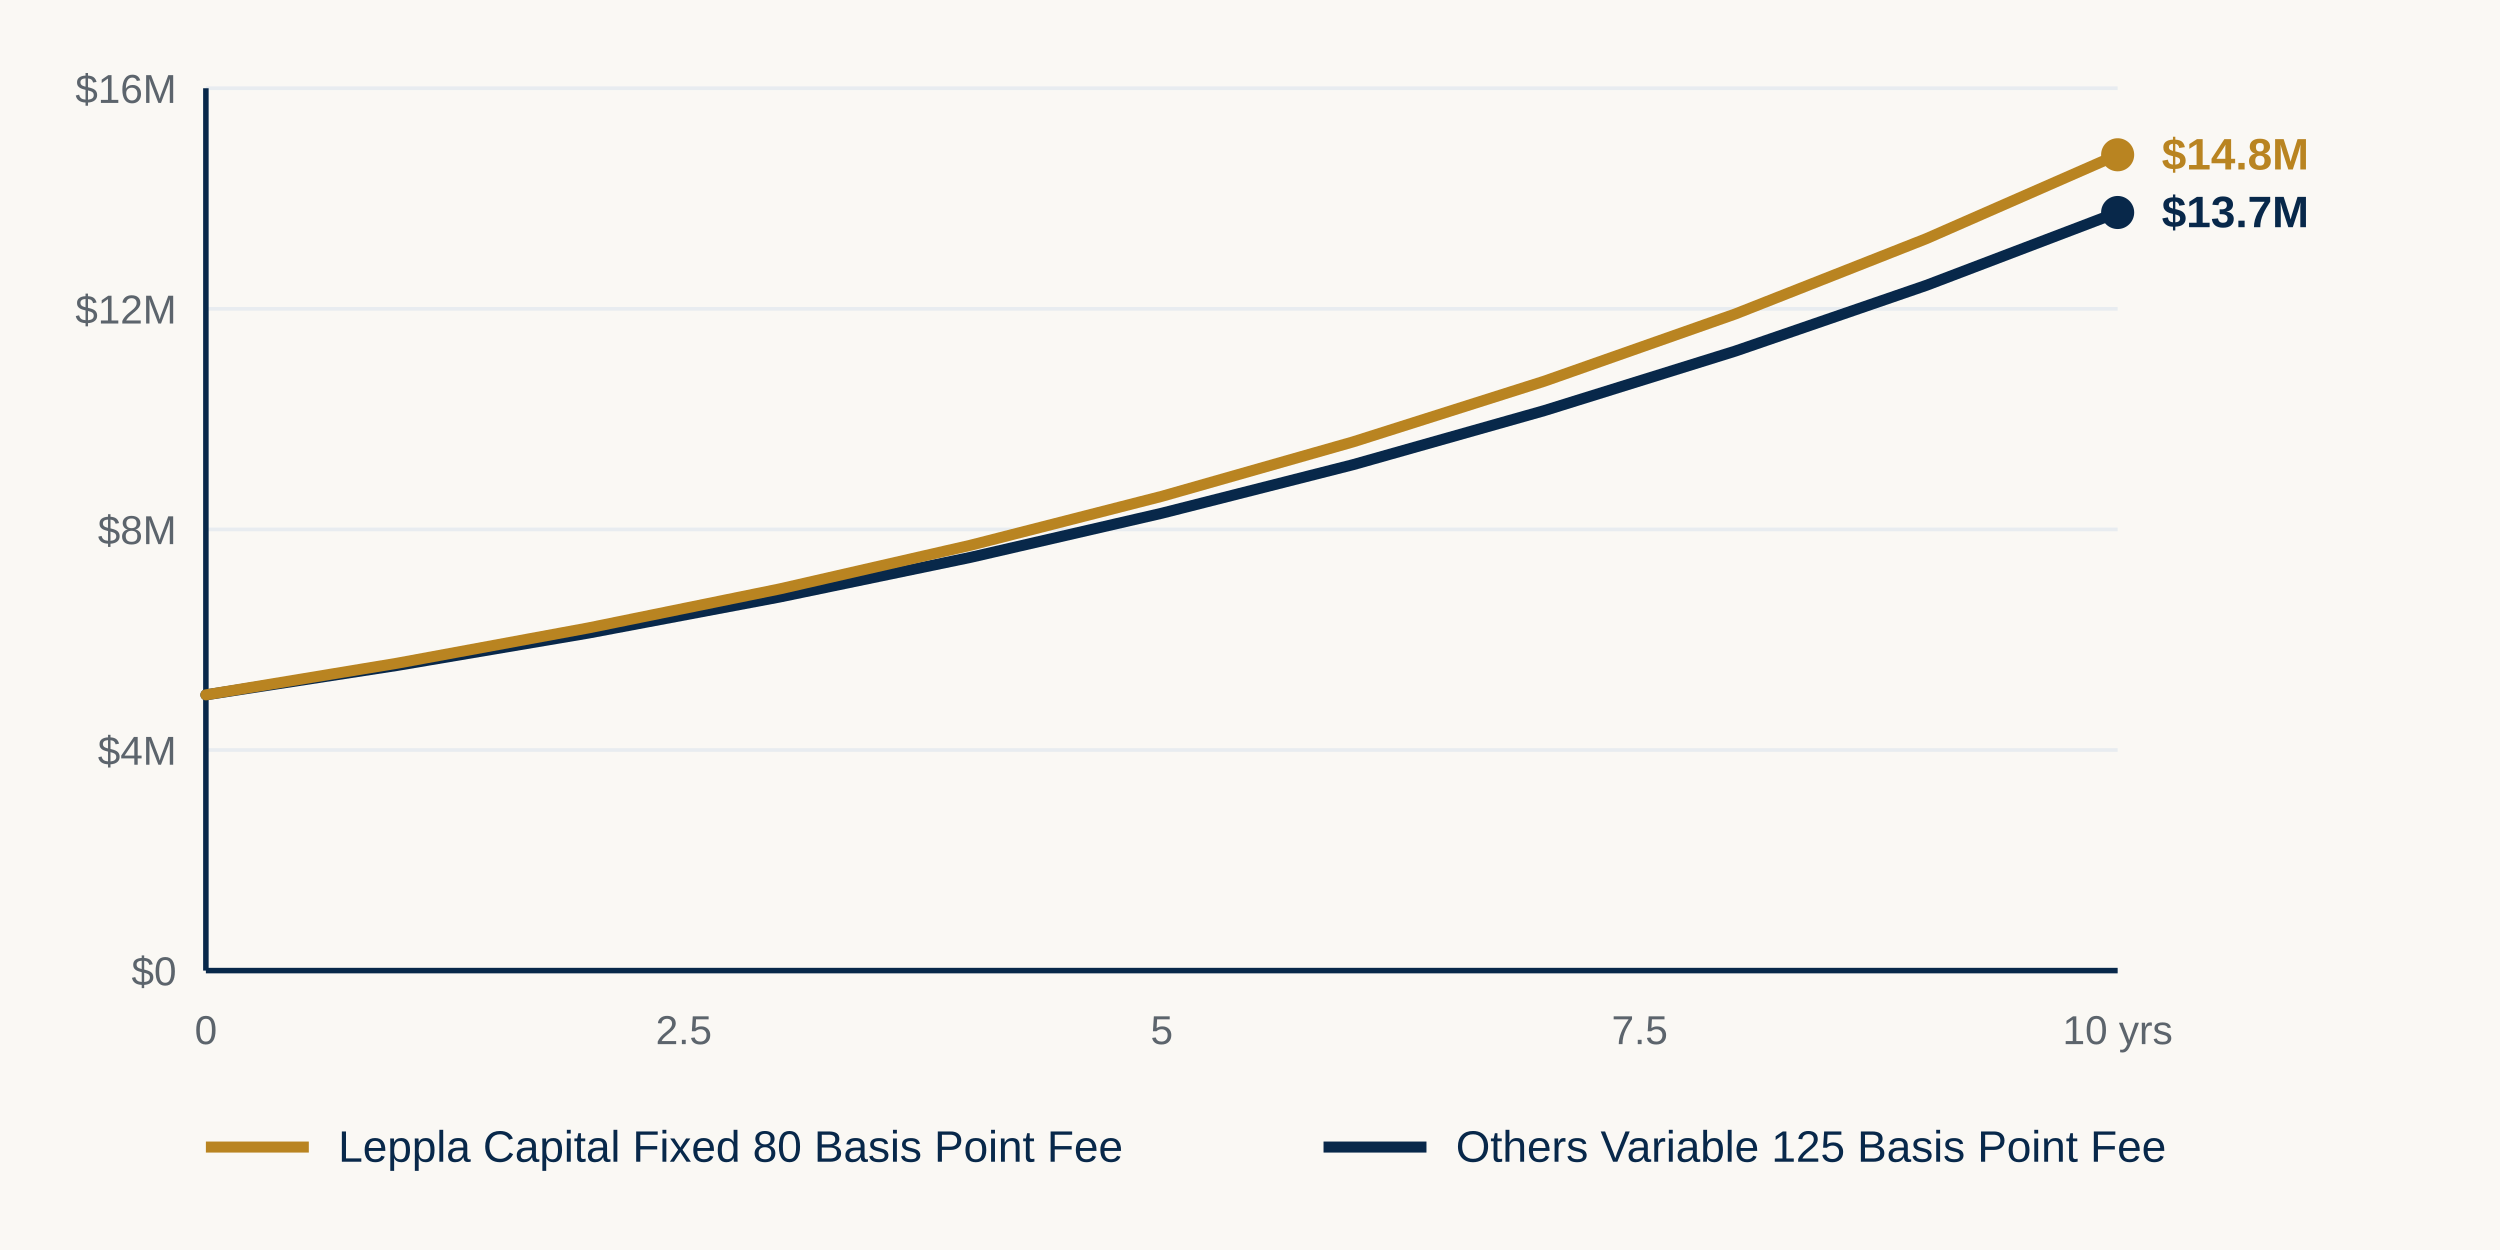
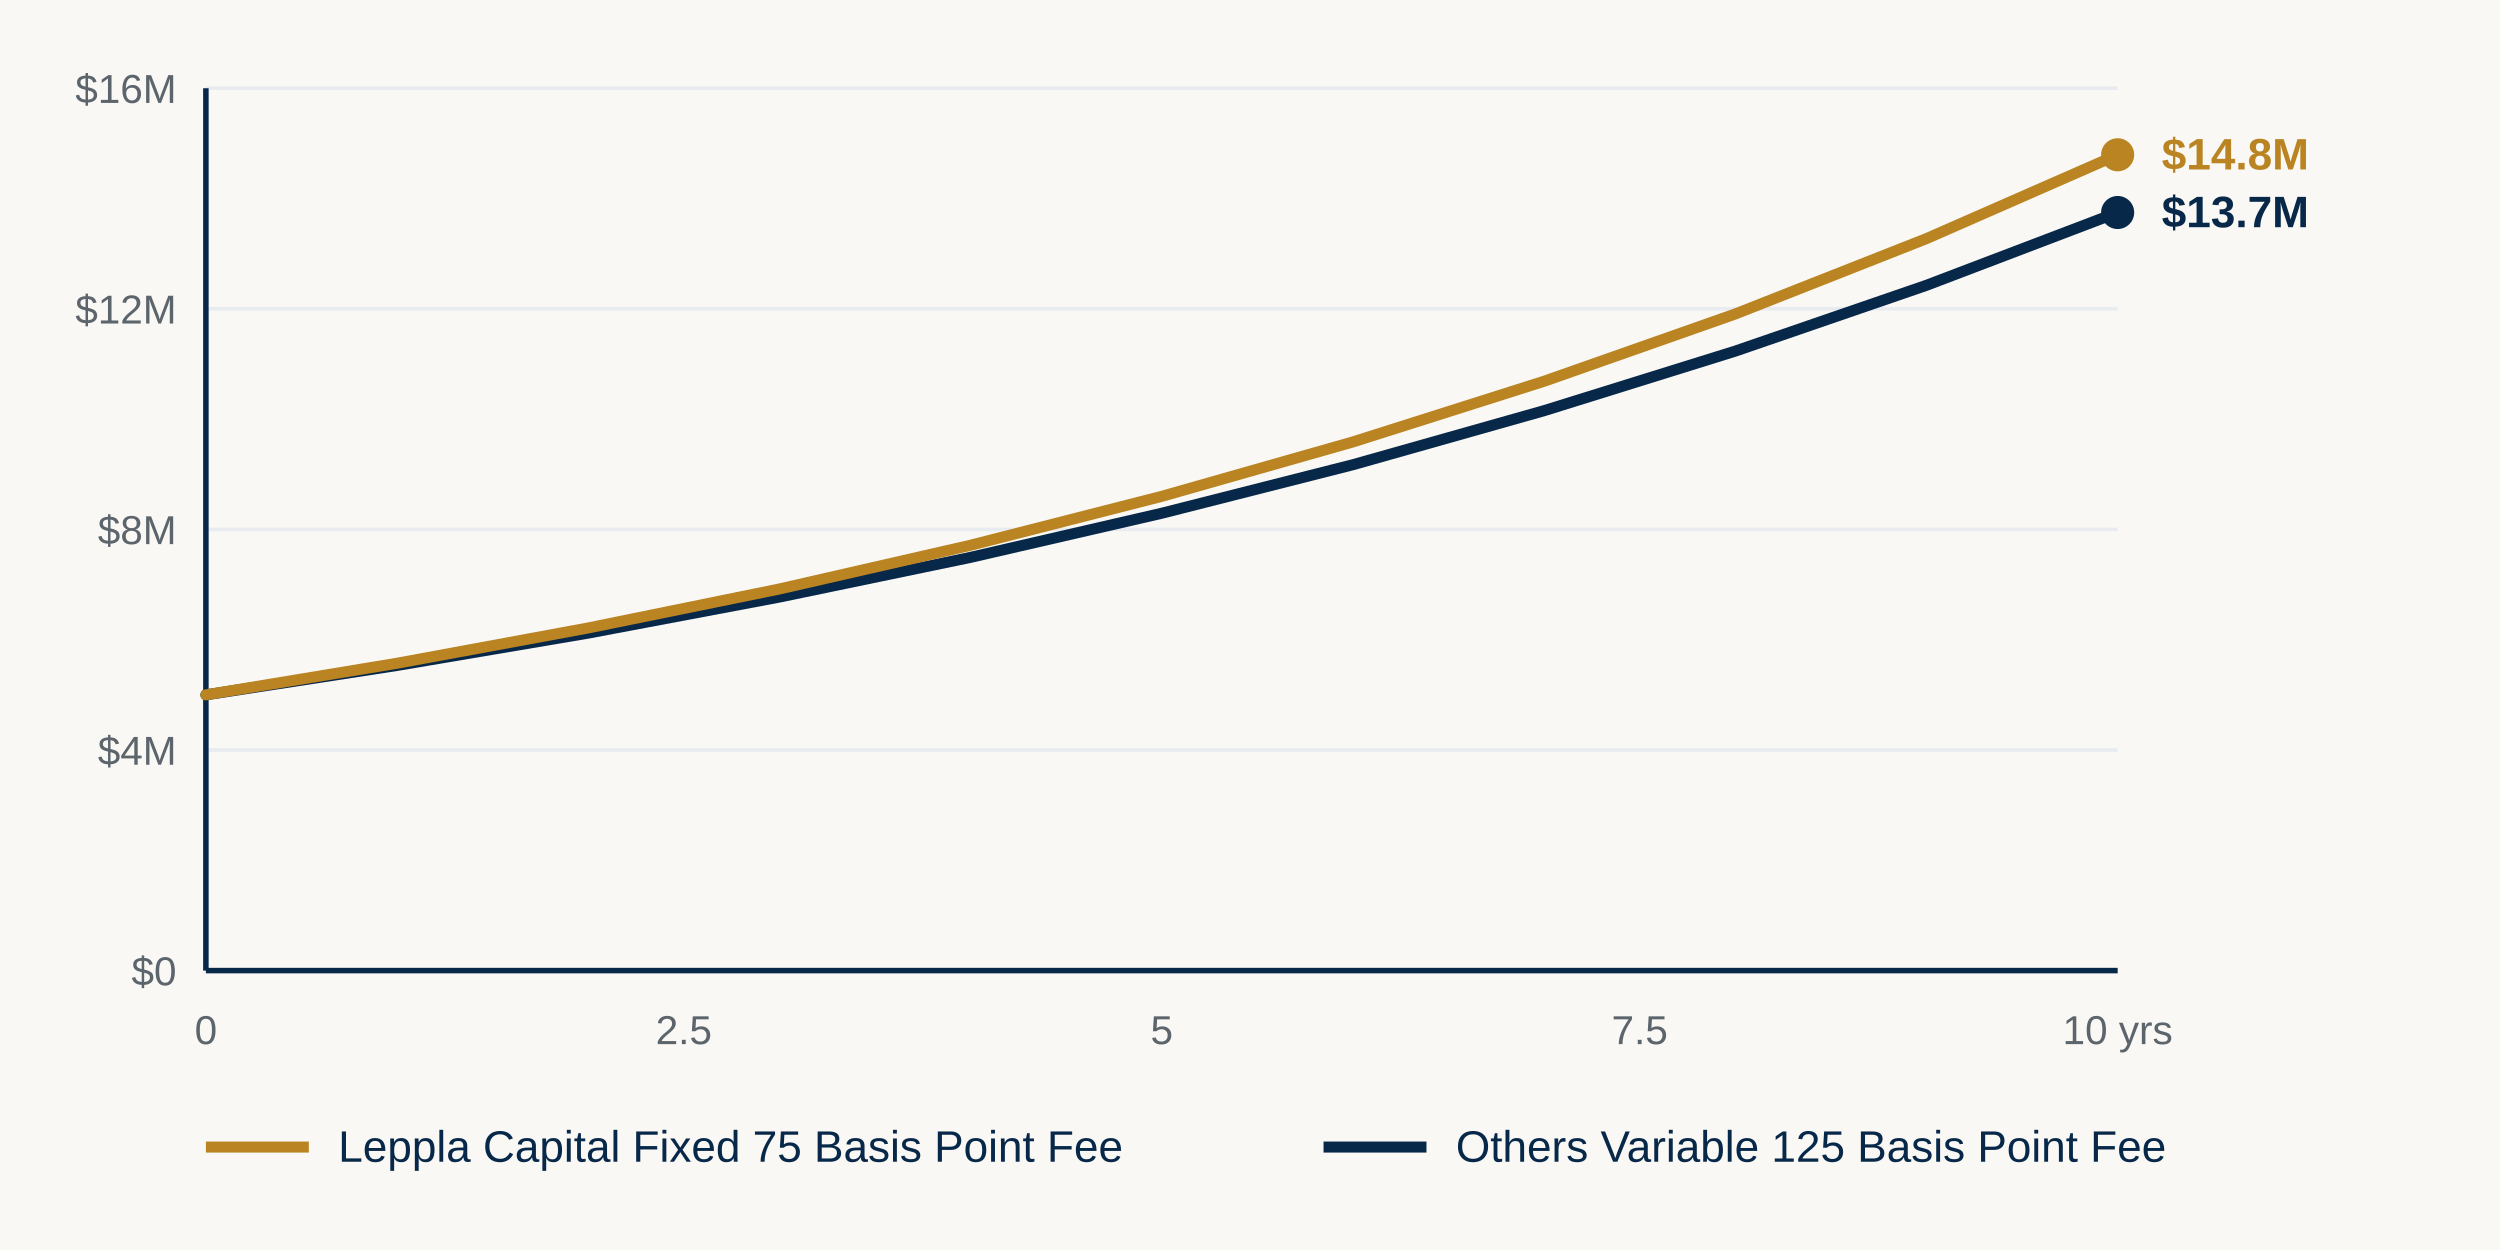
<svg xmlns="http://www.w3.org/2000/svg" viewBox="0 0 680 340" role="img" aria-labelledby="feeTitle feeDesc">
  <rect width="680" height="340" fill="#faf8f4" />
  <g stroke="#e8ecf0" stroke-width="1">
    <line x1="56" y1="24" x2="576" y2="24" />
    <line x1="56" y1="84" x2="576" y2="84" />
    <line x1="56" y1="144" x2="576" y2="144" />
    <line x1="56" y1="204" x2="576" y2="204" />
    <line x1="56" y1="264" x2="576" y2="264" />
  </g>
  <line x1="56" y1="24" x2="56" y2="264" stroke="#08284a" stroke-width="1.5" />
  <line x1="56" y1="264" x2="576" y2="264" stroke="#08284a" stroke-width="1.5" />
  <g font-family="Segoe UI, Arial, sans-serif" font-size="11" fill="#5c646c" text-anchor="end">
    <text x="48" y="268">$0</text>
    <text x="48" y="208">$4M</text>
    <text x="48" y="148">$8M</text>
    <text x="48" y="88">$12M</text>
    <text x="48" y="28">$16M</text>
  </g>
  <g font-family="Segoe UI, Arial, sans-serif" font-size="11" fill="#5c646c" text-anchor="middle">
    <text x="56" y="284">0</text>
    <text x="186" y="284">2.5</text>
    <text x="316" y="284">5</text>
    <text x="446" y="284">7.5</text>
    <text x="576" y="284">10 yrs</text>
  </g>
  <polyline fill="none" stroke="#08284a" stroke-width="3" stroke-linejoin="round" stroke-linecap="round" points="56,189 108,181 160,172.2 212,162.4 264,151.6 316,139.6 368,126.4 420,111.7 472,95.5 524,77.6 576,57.8" />
  <polyline fill="none" stroke="#b98421" stroke-width="3" stroke-linejoin="round" stroke-linecap="round" points="56,189 108,180.4 160,170.8 212,160.2 264,148.3 316,135 368,120.2 420,103.7 472,85.4 524,64.9 576,42.1" />
  <circle cx="576" cy="57.8" r="4.5" fill="#08284a" />
  <circle cx="576" cy="42.1" r="4.5" fill="#b98421" />
  <g font-family="Segoe UI, Arial, sans-serif" font-size="12" font-weight="700" text-anchor="start">
    <text x="588" y="46.1" fill="#b98421">$14.8M</text>
    <text x="588" y="61.8" fill="#08284a">$13.7M</text>
  </g>
  <g font-family="Segoe UI, Arial, sans-serif" font-size="12">
    <line x1="56" y1="312" x2="84" y2="312" stroke="#b98421" stroke-width="3" />
-     <text x="92" y="316" fill="#08284a">Leppla Capital Fixed 80 Basis Point Fee</text>
+     <text x="92" y="316" fill="#08284a">Leppla Capital Fixed 75 Basis Point Fee</text>
    <line x1="360" y1="312" x2="388" y2="312" stroke="#08284a" stroke-width="3" />
    <text x="396" y="316" fill="#08284a">Others Variable 125 Basis Point Fee</text>
  </g>
</svg>
